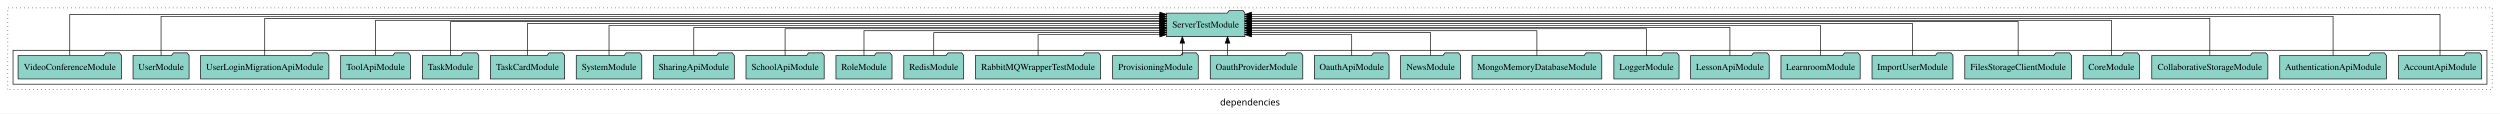
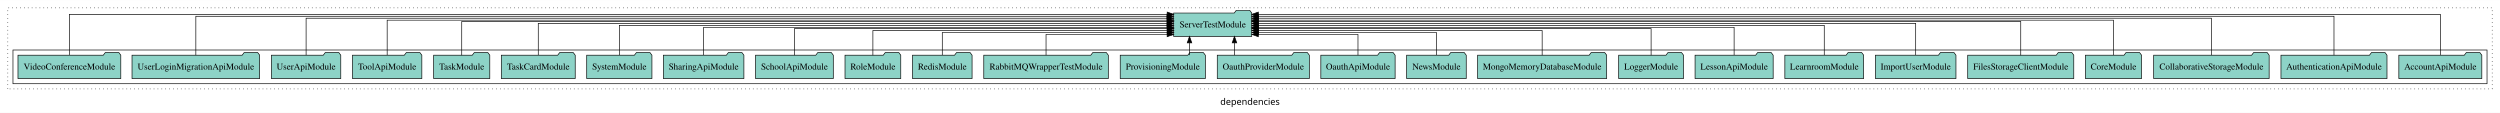
- <svg xmlns="http://www.w3.org/2000/svg" width="3834pt" height="174pt" viewBox="0.00 0.00 3834.00 173.80">
+ <svg xmlns="http://www.w3.org/2000/svg" width="3855pt" height="174pt" viewBox="0.00 0.00 3855.00 173.80">
  <g id="graph0" class="graph" transform="scale(1 1) rotate(0) translate(4 169.8)">
-     <polygon fill="white" stroke="transparent" points="-4,4 -4,-169.8 3830,-169.8 3830,4 -4,4" />
-     <text text-anchor="middle" x="1913" y="-8.2" font-family="sans-serif" font-size="14.00">dependencies</text>
+     <polygon fill="white" stroke="transparent" points="-4,4 -4,-169.8 3851,-169.8 3851,4 -4,4" />
+     <text text-anchor="middle" x="1923.5" y="-8.2" font-family="sans-serif" font-size="14.00">dependencies</text>
    <g id="clust1" class="cluster">
-       <polygon fill="none" stroke="black" stroke-dasharray="1,5" points="8,-32.8 8,-157.8 3818,-157.8 3818,-32.8 8,-32.8" />
+       <polygon fill="none" stroke="black" stroke-dasharray="1,5" points="8,-32.8 8,-157.8 3839,-157.8 3839,-32.8 8,-32.8" />
    </g>
    <g id="clust3" class="cluster">
-       <polygon fill="none" stroke="black" points="16,-40.8 16,-92.8 3810,-92.8 3810,-40.8 16,-40.8" />
+       <polygon fill="none" stroke="black" points="16,-40.8 16,-92.8 3831,-92.8 3831,-40.8 16,-40.8" />
    </g>
    <g id="node1" class="node">
-       <polygon fill="#8dd3c7" stroke="black" points="3801.98,-84.8 3798.98,-88.8 3777.98,-88.8 3774.98,-84.8 3674.02,-84.8 3674.02,-48.8 3801.98,-48.8 3801.98,-84.8" />
-       <text text-anchor="middle" x="3738" y="-62.6" font-family="Times,serif" font-size="14.00">AccountApiModule</text>
+       <polygon fill="#8dd3c7" stroke="black" points="3822.98,-84.8 3819.98,-88.8 3798.98,-88.8 3795.98,-84.8 3695.02,-84.8 3695.02,-48.8 3822.98,-48.8 3822.98,-84.8" />
+       <text text-anchor="middle" x="3759" y="-62.6" font-family="Times,serif" font-size="14.00">AccountApiModule</text>
    </g>
    <g id="node27" class="node">
-       <polygon fill="#8dd3c7" stroke="black" points="1905.19,-149.8 1902.19,-153.8 1881.19,-153.8 1878.19,-149.8 1784.81,-149.8 1784.81,-113.8 1905.19,-113.8 1905.19,-149.8" />
-       <text text-anchor="middle" x="1845" y="-127.6" font-family="Times,serif" font-size="14.00">ServerTestModule</text>
+       <polygon fill="#8dd3c7" stroke="black" points="1926.19,-149.8 1923.19,-153.8 1902.19,-153.8 1899.19,-149.8 1805.81,-149.8 1805.81,-113.8 1926.19,-113.8 1926.19,-149.8" />
+       <text text-anchor="middle" x="1866" y="-127.6" font-family="Times,serif" font-size="14.00">ServerTestModule</text>
    </g>
    <g id="edge1" class="edge">
-       <path fill="none" stroke="black" d="M3738,-85.18C3738,-109.08 3738,-147.8 3738,-147.8 3738,-147.8 1915.31,-147.8 1915.31,-147.8" />
-       <polygon fill="black" stroke="black" points="1915.31,-144.3 1905.31,-147.8 1915.31,-151.3 1915.31,-144.3" />
+       <path fill="none" stroke="black" d="M3759,-85.18C3759,-109.08 3759,-147.8 3759,-147.8 3759,-147.8 1936.31,-147.8 1936.31,-147.8" />
+       <polygon fill="black" stroke="black" points="1936.31,-144.3 1926.31,-147.8 1936.31,-151.3 1936.31,-144.3" />
    </g>
    <g id="node2" class="node">
-       <polygon fill="#8dd3c7" stroke="black" points="3655.75,-84.8 3652.75,-88.8 3631.75,-88.8 3628.75,-84.8 3492.25,-84.8 3492.25,-48.8 3655.75,-48.8 3655.75,-84.8" />
-       <text text-anchor="middle" x="3574" y="-62.6" font-family="Times,serif" font-size="14.00">AuthenticationApiModule</text>
+       <polygon fill="#8dd3c7" stroke="black" points="3676.75,-84.8 3673.75,-88.8 3652.75,-88.8 3649.75,-84.8 3513.25,-84.8 3513.25,-48.8 3676.75,-48.8 3676.75,-84.8" />
+       <text text-anchor="middle" x="3595" y="-62.6" font-family="Times,serif" font-size="14.00">AuthenticationApiModule</text>
    </g>
    <g id="edge2" class="edge">
-       <path fill="none" stroke="black" d="M3574,-84.89C3574,-107.93 3574,-144.8 3574,-144.8 3574,-144.8 1915.27,-144.8 1915.27,-144.8" />
-       <polygon fill="black" stroke="black" points="1915.27,-141.3 1905.27,-144.8 1915.27,-148.3 1915.27,-141.3" />
+       <path fill="none" stroke="black" d="M3595,-84.89C3595,-107.93 3595,-144.8 3595,-144.8 3595,-144.8 1936.27,-144.8 1936.27,-144.8" />
+       <polygon fill="black" stroke="black" points="1936.27,-141.3 1926.27,-144.8 1936.27,-148.3 1936.27,-141.3" />
    </g>
    <g id="node3" class="node">
-       <polygon fill="#8dd3c7" stroke="black" points="3474.02,-84.8 3471.02,-88.8 3450.02,-88.8 3447.02,-84.8 3295.98,-84.8 3295.98,-48.8 3474.02,-48.8 3474.02,-84.8" />
-       <text text-anchor="middle" x="3385" y="-62.6" font-family="Times,serif" font-size="14.00">CollaborativeStorageModule</text>
+       <polygon fill="#8dd3c7" stroke="black" points="3495.02,-84.8 3492.02,-88.8 3471.02,-88.8 3468.02,-84.8 3316.98,-84.8 3316.98,-48.8 3495.02,-48.8 3495.02,-84.8" />
+       <text text-anchor="middle" x="3406" y="-62.6" font-family="Times,serif" font-size="14.00">CollaborativeStorageModule</text>
    </g>
    <g id="edge3" class="edge">
-       <path fill="none" stroke="black" d="M3385,-84.96C3385,-107.15 3385,-141.8 3385,-141.8 3385,-141.8 1915.37,-141.8 1915.37,-141.8" />
-       <polygon fill="black" stroke="black" points="1915.37,-138.3 1905.37,-141.8 1915.37,-145.3 1915.37,-138.3" />
+       <path fill="none" stroke="black" d="M3406,-84.96C3406,-107.15 3406,-141.8 3406,-141.8 3406,-141.8 1936.37,-141.8 1936.37,-141.8" />
+       <polygon fill="black" stroke="black" points="1936.37,-138.3 1926.37,-141.8 1936.37,-145.3 1936.37,-138.3" />
    </g>
    <g id="node4" class="node">
-       <polygon fill="#8dd3c7" stroke="black" points="3277.27,-84.8 3274.27,-88.8 3253.27,-88.8 3250.27,-84.8 3190.73,-84.8 3190.73,-48.8 3277.27,-48.8 3277.27,-84.8" />
-       <text text-anchor="middle" x="3234" y="-62.6" font-family="Times,serif" font-size="14.00">CoreModule</text>
+       <polygon fill="#8dd3c7" stroke="black" points="3298.27,-84.8 3295.27,-88.8 3274.27,-88.8 3271.27,-84.8 3211.73,-84.8 3211.73,-48.8 3298.27,-48.8 3298.27,-84.8" />
+       <text text-anchor="middle" x="3255" y="-62.6" font-family="Times,serif" font-size="14.00">CoreModule</text>
    </g>
    <g id="edge4" class="edge">
-       <path fill="none" stroke="black" d="M3234,-84.97C3234,-106.3 3234,-138.8 3234,-138.8 3234,-138.8 1915.13,-138.8 1915.13,-138.8" />
-       <polygon fill="black" stroke="black" points="1915.13,-135.3 1905.13,-138.8 1915.13,-142.3 1915.13,-135.3" />
+       <path fill="none" stroke="black" d="M3255,-84.97C3255,-106.3 3255,-138.8 3255,-138.8 3255,-138.8 1936.13,-138.8 1936.13,-138.8" />
+       <polygon fill="black" stroke="black" points="1936.13,-135.3 1926.13,-138.8 1936.13,-142.3 1936.13,-135.3" />
    </g>
    <g id="node5" class="node">
-       <polygon fill="#8dd3c7" stroke="black" points="3172.77,-84.8 3169.77,-88.8 3148.77,-88.8 3145.77,-84.8 3009.23,-84.8 3009.23,-48.8 3172.77,-48.8 3172.77,-84.8" />
-       <text text-anchor="middle" x="3091" y="-62.6" font-family="Times,serif" font-size="14.00">FilesStorageClientModule</text>
+       <polygon fill="#8dd3c7" stroke="black" points="3193.77,-84.8 3190.77,-88.8 3169.77,-88.8 3166.77,-84.8 3030.23,-84.8 3030.23,-48.8 3193.77,-48.8 3193.77,-84.8" />
+       <text text-anchor="middle" x="3112" y="-62.6" font-family="Times,serif" font-size="14.00">FilesStorageClientModule</text>
    </g>
    <g id="edge5" class="edge">
-       <path fill="none" stroke="black" d="M3091,-84.83C3091,-105.57 3091,-136.8 3091,-136.8 3091,-136.8 1915.1,-136.8 1915.1,-136.8" />
-       <polygon fill="black" stroke="black" points="1915.1,-133.3 1905.1,-136.8 1915.1,-140.3 1915.1,-133.3" />
+       <path fill="none" stroke="black" d="M3112,-84.83C3112,-105.57 3112,-136.8 3112,-136.8 3112,-136.8 1936.1,-136.8 1936.1,-136.8" />
+       <polygon fill="black" stroke="black" points="1936.1,-133.3 1926.1,-136.8 1936.1,-140.3 1936.1,-133.3" />
    </g>
    <g id="node6" class="node">
-       <polygon fill="#8dd3c7" stroke="black" points="2991.09,-84.8 2988.09,-88.8 2967.09,-88.8 2964.09,-84.8 2866.91,-84.8 2866.91,-48.8 2991.09,-48.8 2991.09,-84.8" />
-       <text text-anchor="middle" x="2929" y="-62.6" font-family="Times,serif" font-size="14.00">ImportUserModule</text>
+       <polygon fill="#8dd3c7" stroke="black" points="3012.09,-84.8 3009.09,-88.8 2988.09,-88.8 2985.09,-84.8 2887.91,-84.8 2887.91,-48.8 3012.09,-48.8 3012.09,-84.8" />
+       <text text-anchor="middle" x="2950" y="-62.6" font-family="Times,serif" font-size="14.00">ImportUserModule</text>
    </g>
    <g id="edge6" class="edge">
-       <path fill="none" stroke="black" d="M2929,-85.11C2929,-104.95 2929,-133.8 2929,-133.8 2929,-133.8 1915.21,-133.8 1915.21,-133.8" />
-       <polygon fill="black" stroke="black" points="1915.21,-130.3 1905.21,-133.8 1915.21,-137.3 1915.21,-130.3" />
+       <path fill="none" stroke="black" d="M2950,-85.11C2950,-104.95 2950,-133.8 2950,-133.8 2950,-133.8 1936.21,-133.8 1936.21,-133.8" />
+       <polygon fill="black" stroke="black" points="1936.21,-130.3 1926.21,-133.8 1936.21,-137.3 1936.21,-130.3" />
    </g>
    <g id="node7" class="node">
-       <polygon fill="#8dd3c7" stroke="black" points="2848.75,-84.8 2845.75,-88.8 2824.75,-88.8 2821.75,-84.8 2727.25,-84.8 2727.25,-48.8 2848.75,-48.8 2848.75,-84.8" />
-       <text text-anchor="middle" x="2788" y="-62.6" font-family="Times,serif" font-size="14.00">LearnroomModule</text>
+       <polygon fill="#8dd3c7" stroke="black" points="2869.75,-84.8 2866.75,-88.8 2845.75,-88.8 2842.75,-84.8 2748.25,-84.8 2748.25,-48.8 2869.75,-48.8 2869.75,-84.8" />
+       <text text-anchor="middle" x="2809" y="-62.6" font-family="Times,serif" font-size="14.00">LearnroomModule</text>
    </g>
    <g id="edge7" class="edge">
-       <path fill="none" stroke="black" d="M2788,-84.97C2788,-103.89 2788,-130.8 2788,-130.8 2788,-130.8 1915.42,-130.8 1915.42,-130.8" />
-       <polygon fill="black" stroke="black" points="1915.42,-127.3 1905.42,-130.8 1915.42,-134.3 1915.42,-127.3" />
+       <path fill="none" stroke="black" d="M2809,-84.97C2809,-103.89 2809,-130.8 2809,-130.8 2809,-130.8 1936.42,-130.8 1936.42,-130.8" />
+       <polygon fill="black" stroke="black" points="1936.42,-127.3 1926.42,-130.8 1936.42,-134.3 1936.42,-127.3" />
    </g>
    <g id="node8" class="node">
-       <polygon fill="#8dd3c7" stroke="black" points="2709.21,-84.8 2706.21,-88.8 2685.21,-88.8 2682.21,-84.8 2588.79,-84.8 2588.79,-48.8 2709.21,-48.8 2709.21,-84.8" />
-       <text text-anchor="middle" x="2649" y="-62.6" font-family="Times,serif" font-size="14.00">LessonApiModule</text>
+       <polygon fill="#8dd3c7" stroke="black" points="2730.21,-84.8 2727.21,-88.8 2706.21,-88.8 2703.21,-84.8 2609.79,-84.8 2609.79,-48.8 2730.21,-48.8 2730.21,-84.8" />
+       <text text-anchor="middle" x="2670" y="-62.6" font-family="Times,serif" font-size="14.00">LessonApiModule</text>
    </g>
    <g id="edge8" class="edge">
-       <path fill="none" stroke="black" d="M2649,-85.1C2649,-103.07 2649,-127.8 2649,-127.8 2649,-127.8 1915.1,-127.8 1915.1,-127.8" />
-       <polygon fill="black" stroke="black" points="1915.1,-124.3 1905.1,-127.8 1915.1,-131.3 1915.1,-124.3" />
+       <path fill="none" stroke="black" d="M2670,-85.1C2670,-103.07 2670,-127.8 2670,-127.8 2670,-127.8 1936.1,-127.8 1936.1,-127.8" />
+       <polygon fill="black" stroke="black" points="1936.1,-124.3 1926.1,-127.8 1936.1,-131.3 1936.1,-124.3" />
    </g>
    <g id="node9" class="node">
-       <polygon fill="#8dd3c7" stroke="black" points="2570.98,-84.8 2567.98,-88.8 2546.98,-88.8 2543.98,-84.8 2471.02,-84.8 2471.02,-48.8 2570.98,-48.8 2570.98,-84.8" />
-       <text text-anchor="middle" x="2521" y="-62.6" font-family="Times,serif" font-size="14.00">LoggerModule</text>
+       <polygon fill="#8dd3c7" stroke="black" points="2591.98,-84.8 2588.98,-88.8 2567.98,-88.8 2564.98,-84.8 2492.02,-84.8 2492.02,-48.8 2591.98,-48.8 2591.98,-84.8" />
+       <text text-anchor="middle" x="2542" y="-62.6" font-family="Times,serif" font-size="14.00">LoggerModule</text>
    </g>
    <g id="edge9" class="edge">
-       <path fill="none" stroke="black" d="M2521,-84.82C2521,-102.17 2521,-125.8 2521,-125.8 2521,-125.8 1915.29,-125.8 1915.29,-125.8" />
-       <polygon fill="black" stroke="black" points="1915.29,-122.3 1905.29,-125.8 1915.29,-129.3 1915.29,-122.3" />
+       <path fill="none" stroke="black" d="M2542,-84.82C2542,-102.17 2542,-125.8 2542,-125.8 2542,-125.8 1936.29,-125.8 1936.29,-125.8" />
+       <polygon fill="black" stroke="black" points="1936.29,-122.3 1926.29,-125.8 1936.29,-129.3 1936.29,-122.3" />
    </g>
    <g id="node10" class="node">
-       <polygon fill="#8dd3c7" stroke="black" points="2452.52,-84.8 2449.52,-88.8 2428.52,-88.8 2425.52,-84.8 2253.48,-84.8 2253.48,-48.8 2452.52,-48.8 2452.52,-84.8" />
-       <text text-anchor="middle" x="2353" y="-62.6" font-family="Times,serif" font-size="14.00">MongoMemoryDatabaseModule</text>
+       <polygon fill="#8dd3c7" stroke="black" points="2473.52,-84.8 2470.52,-88.8 2449.52,-88.8 2446.52,-84.8 2274.48,-84.8 2274.48,-48.8 2473.52,-48.8 2473.52,-84.8" />
+       <text text-anchor="middle" x="2374" y="-62.6" font-family="Times,serif" font-size="14.00">MongoMemoryDatabaseModule</text>
    </g>
    <g id="edge10" class="edge">
-       <path fill="none" stroke="black" d="M2353,-84.83C2353,-101.2 2353,-122.8 2353,-122.8 2353,-122.8 1915.27,-122.8 1915.27,-122.8" />
-       <polygon fill="black" stroke="black" points="1915.27,-119.3 1905.27,-122.8 1915.27,-126.3 1915.27,-119.3" />
+       <path fill="none" stroke="black" d="M2374,-84.83C2374,-101.2 2374,-122.8 2374,-122.8 2374,-122.8 1936.27,-122.8 1936.27,-122.8" />
+       <polygon fill="black" stroke="black" points="1936.27,-119.3 1926.27,-122.8 1936.27,-126.3 1936.27,-119.3" />
    </g>
    <g id="node11" class="node">
-       <polygon fill="#8dd3c7" stroke="black" points="2235.94,-84.8 2232.94,-88.8 2211.94,-88.8 2208.94,-84.8 2144.06,-84.8 2144.06,-48.8 2235.94,-48.8 2235.94,-84.8" />
-       <text text-anchor="middle" x="2190" y="-62.6" font-family="Times,serif" font-size="14.00">NewsModule</text>
+       <polygon fill="#8dd3c7" stroke="black" points="2256.94,-84.8 2253.94,-88.8 2232.94,-88.8 2229.94,-84.8 2165.06,-84.8 2165.06,-48.8 2256.94,-48.8 2256.94,-84.8" />
+       <text text-anchor="middle" x="2211" y="-62.6" font-family="Times,serif" font-size="14.00">NewsModule</text>
    </g>
    <g id="edge11" class="edge">
-       <path fill="none" stroke="black" d="M2190,-85.04C2190,-100.37 2190,-119.8 2190,-119.8 2190,-119.8 1915.49,-119.8 1915.49,-119.8" />
-       <polygon fill="black" stroke="black" points="1915.49,-116.3 1905.49,-119.8 1915.49,-123.3 1915.49,-116.3" />
+       <path fill="none" stroke="black" d="M2211,-85.04C2211,-100.37 2211,-119.8 2211,-119.8 2211,-119.8 1936.49,-119.8 1936.49,-119.8" />
+       <polygon fill="black" stroke="black" points="1936.49,-116.3 1926.49,-119.8 1936.49,-123.3 1936.49,-116.3" />
    </g>
    <g id="node12" class="node">
-       <polygon fill="#8dd3c7" stroke="black" points="2126.27,-84.8 2123.27,-88.8 2102.27,-88.8 2099.27,-84.8 2011.73,-84.8 2011.73,-48.8 2126.27,-48.8 2126.27,-84.8" />
-       <text text-anchor="middle" x="2069" y="-62.6" font-family="Times,serif" font-size="14.00">OauthApiModule</text>
+       <polygon fill="#8dd3c7" stroke="black" points="2147.27,-84.8 2144.27,-88.8 2123.27,-88.8 2120.27,-84.8 2032.73,-84.8 2032.73,-48.8 2147.27,-48.8 2147.27,-84.8" />
+       <text text-anchor="middle" x="2090" y="-62.6" font-family="Times,serif" font-size="14.00">OauthApiModule</text>
    </g>
    <g id="edge12" class="edge">
-       <path fill="none" stroke="black" d="M2069,-84.85C2069,-99.17 2069,-116.8 2069,-116.8 2069,-116.8 1915.32,-116.8 1915.32,-116.8" />
-       <polygon fill="black" stroke="black" points="1915.32,-113.3 1905.32,-116.8 1915.32,-120.3 1915.32,-113.3" />
+       <path fill="none" stroke="black" d="M2090,-84.85C2090,-99.17 2090,-116.8 2090,-116.8 2090,-116.8 1936.32,-116.8 1936.32,-116.8" />
+       <polygon fill="black" stroke="black" points="1936.32,-113.3 1926.32,-116.8 1936.32,-120.3 1936.32,-113.3" />
    </g>
    <g id="node13" class="node">
-       <polygon fill="#8dd3c7" stroke="black" points="1993.98,-84.8 1990.98,-88.8 1969.98,-88.8 1966.98,-84.8 1852.02,-84.8 1852.02,-48.8 1993.98,-48.8 1993.98,-84.8" />
-       <text text-anchor="middle" x="1923" y="-62.6" font-family="Times,serif" font-size="14.00">OauthProviderModule</text>
+       <polygon fill="#8dd3c7" stroke="black" points="2014.98,-84.8 2011.98,-88.8 1990.98,-88.8 1987.98,-84.8 1873.02,-84.8 1873.02,-48.8 2014.98,-48.8 2014.98,-84.8" />
+       <text text-anchor="middle" x="1944" y="-62.6" font-family="Times,serif" font-size="14.00">OauthProviderModule</text>
    </g>
    <g id="edge13" class="edge">
-       <path fill="none" stroke="black" d="M1878.55,-84.91C1878.55,-84.91 1878.55,-103.79 1878.55,-103.79" />
-       <polygon fill="black" stroke="black" points="1875.05,-103.79 1878.55,-113.79 1882.05,-103.79 1875.05,-103.79" />
+       <path fill="none" stroke="black" d="M1899.55,-84.91C1899.55,-84.91 1899.55,-103.79 1899.55,-103.79" />
+       <polygon fill="black" stroke="black" points="1896.05,-103.79 1899.55,-113.79 1903.05,-103.79 1896.05,-103.79" />
    </g>
    <g id="node14" class="node">
-       <polygon fill="#8dd3c7" stroke="black" points="1833.62,-84.8 1830.62,-88.8 1809.62,-88.8 1806.62,-84.8 1702.38,-84.8 1702.38,-48.8 1833.62,-48.8 1833.62,-84.8" />
-       <text text-anchor="middle" x="1768" y="-62.6" font-family="Times,serif" font-size="14.00">ProvisioningModule</text>
+       <polygon fill="#8dd3c7" stroke="black" points="1854.62,-84.8 1851.62,-88.8 1830.62,-88.8 1827.62,-84.8 1723.38,-84.8 1723.38,-48.8 1854.62,-48.8 1854.62,-84.8" />
+       <text text-anchor="middle" x="1789" y="-62.6" font-family="Times,serif" font-size="14.00">ProvisioningModule</text>
    </g>
    <g id="edge14" class="edge">
-       <path fill="none" stroke="black" d="M1809.23,-84.91C1809.23,-84.91 1809.23,-103.79 1809.23,-103.79" />
-       <polygon fill="black" stroke="black" points="1805.73,-103.79 1809.23,-113.79 1812.73,-103.79 1805.73,-103.79" />
+       <path fill="none" stroke="black" d="M1830.23,-84.91C1830.23,-84.91 1830.23,-103.79 1830.23,-103.79" />
+       <polygon fill="black" stroke="black" points="1826.73,-103.79 1830.23,-113.79 1833.73,-103.79 1826.73,-103.79" />
    </g>
    <g id="node15" class="node">
-       <polygon fill="#8dd3c7" stroke="black" points="1684.01,-84.8 1681.01,-88.8 1660.01,-88.8 1657.01,-84.8 1491.99,-84.8 1491.99,-48.8 1684.01,-48.8 1684.01,-84.8" />
-       <text text-anchor="middle" x="1588" y="-62.6" font-family="Times,serif" font-size="14.00">RabbitMQWrapperTestModule</text>
+       <polygon fill="#8dd3c7" stroke="black" points="1705.01,-84.8 1702.01,-88.8 1681.01,-88.8 1678.01,-84.8 1512.99,-84.8 1512.99,-48.8 1705.01,-48.8 1705.01,-84.8" />
+       <text text-anchor="middle" x="1609" y="-62.6" font-family="Times,serif" font-size="14.00">RabbitMQWrapperTestModule</text>
    </g>
    <g id="edge15" class="edge">
-       <path fill="none" stroke="black" d="M1588,-84.85C1588,-99.17 1588,-116.8 1588,-116.8 1588,-116.8 1774.74,-116.8 1774.74,-116.8" />
-       <polygon fill="black" stroke="black" points="1774.74,-120.3 1784.74,-116.8 1774.74,-113.3 1774.74,-120.3" />
+       <path fill="none" stroke="black" d="M1609,-84.85C1609,-99.17 1609,-116.8 1609,-116.8 1609,-116.8 1795.74,-116.8 1795.74,-116.8" />
+       <polygon fill="black" stroke="black" points="1795.74,-120.3 1805.74,-116.8 1795.74,-113.3 1795.74,-120.3" />
    </g>
    <g id="node16" class="node">
-       <polygon fill="#8dd3c7" stroke="black" points="1473.94,-84.8 1470.94,-88.8 1449.94,-88.8 1446.94,-84.8 1382.06,-84.8 1382.06,-48.8 1473.94,-48.8 1473.94,-84.8" />
-       <text text-anchor="middle" x="1428" y="-62.6" font-family="Times,serif" font-size="14.00">RedisModule</text>
+       <polygon fill="#8dd3c7" stroke="black" points="1494.94,-84.8 1491.94,-88.8 1470.94,-88.8 1467.94,-84.8 1403.06,-84.8 1403.06,-48.8 1494.94,-48.8 1494.94,-84.8" />
+       <text text-anchor="middle" x="1449" y="-62.6" font-family="Times,serif" font-size="14.00">RedisModule</text>
    </g>
    <g id="edge16" class="edge">
-       <path fill="none" stroke="black" d="M1428,-85.04C1428,-100.37 1428,-119.8 1428,-119.8 1428,-119.8 1774.81,-119.8 1774.81,-119.8" />
-       <polygon fill="black" stroke="black" points="1774.81,-123.3 1784.81,-119.8 1774.81,-116.3 1774.81,-123.3" />
+       <path fill="none" stroke="black" d="M1449,-85.04C1449,-100.37 1449,-119.8 1449,-119.8 1449,-119.8 1795.81,-119.8 1795.81,-119.8" />
+       <polygon fill="black" stroke="black" points="1795.81,-123.3 1805.81,-119.8 1795.81,-116.3 1795.81,-123.3" />
    </g>
    <g id="node17" class="node">
-       <polygon fill="#8dd3c7" stroke="black" points="1363.99,-84.8 1360.99,-88.8 1339.99,-88.8 1336.99,-84.8 1278.01,-84.8 1278.01,-48.8 1363.99,-48.8 1363.99,-84.8" />
-       <text text-anchor="middle" x="1321" y="-62.6" font-family="Times,serif" font-size="14.00">RoleModule</text>
+       <polygon fill="#8dd3c7" stroke="black" points="1384.99,-84.8 1381.99,-88.8 1360.99,-88.8 1357.99,-84.8 1299.01,-84.8 1299.01,-48.8 1384.99,-48.8 1384.99,-84.8" />
+       <text text-anchor="middle" x="1342" y="-62.6" font-family="Times,serif" font-size="14.00">RoleModule</text>
    </g>
    <g id="edge17" class="edge">
-       <path fill="none" stroke="black" d="M1321,-84.83C1321,-101.2 1321,-122.8 1321,-122.8 1321,-122.8 1774.89,-122.8 1774.89,-122.8" />
-       <polygon fill="black" stroke="black" points="1774.89,-126.3 1784.89,-122.8 1774.89,-119.3 1774.89,-126.3" />
+       <path fill="none" stroke="black" d="M1342,-84.83C1342,-101.2 1342,-122.8 1342,-122.8 1342,-122.8 1795.89,-122.8 1795.89,-122.8" />
+       <polygon fill="black" stroke="black" points="1795.89,-126.3 1805.89,-122.8 1795.89,-119.3 1795.89,-126.3" />
    </g>
    <g id="node18" class="node">
-       <polygon fill="#8dd3c7" stroke="black" points="1259.94,-84.8 1256.94,-88.8 1235.94,-88.8 1232.94,-84.8 1140.06,-84.8 1140.06,-48.8 1259.94,-48.8 1259.94,-84.8" />
-       <text text-anchor="middle" x="1200" y="-62.6" font-family="Times,serif" font-size="14.00">SchoolApiModule</text>
+       <polygon fill="#8dd3c7" stroke="black" points="1280.94,-84.8 1277.94,-88.8 1256.94,-88.8 1253.94,-84.8 1161.06,-84.8 1161.06,-48.8 1280.94,-48.8 1280.94,-84.8" />
+       <text text-anchor="middle" x="1221" y="-62.6" font-family="Times,serif" font-size="14.00">SchoolApiModule</text>
    </g>
    <g id="edge18" class="edge">
-       <path fill="none" stroke="black" d="M1200,-84.82C1200,-102.17 1200,-125.8 1200,-125.8 1200,-125.8 1774.9,-125.8 1774.9,-125.8" />
-       <polygon fill="black" stroke="black" points="1774.9,-129.3 1784.9,-125.8 1774.9,-122.3 1774.9,-129.3" />
+       <path fill="none" stroke="black" d="M1221,-84.82C1221,-102.17 1221,-125.8 1221,-125.8 1221,-125.8 1795.9,-125.8 1795.9,-125.8" />
+       <polygon fill="black" stroke="black" points="1795.9,-129.3 1805.9,-125.8 1795.9,-122.3 1795.9,-129.3" />
    </g>
    <g id="node19" class="node">
-       <polygon fill="#8dd3c7" stroke="black" points="1122.1,-84.8 1119.1,-88.8 1098.1,-88.8 1095.1,-84.8 997.9,-84.8 997.9,-48.8 1122.1,-48.8 1122.1,-84.8" />
-       <text text-anchor="middle" x="1060" y="-62.6" font-family="Times,serif" font-size="14.00">SharingApiModule</text>
+       <polygon fill="#8dd3c7" stroke="black" points="1143.1,-84.8 1140.1,-88.8 1119.1,-88.8 1116.1,-84.8 1018.9,-84.8 1018.9,-48.8 1143.1,-48.8 1143.1,-84.8" />
+       <text text-anchor="middle" x="1081" y="-62.6" font-family="Times,serif" font-size="14.00">SharingApiModule</text>
    </g>
    <g id="edge19" class="edge">
-       <path fill="none" stroke="black" d="M1060,-85.1C1060,-103.07 1060,-127.8 1060,-127.8 1060,-127.8 1774.71,-127.8 1774.71,-127.8" />
-       <polygon fill="black" stroke="black" points="1774.71,-131.3 1784.71,-127.8 1774.71,-124.3 1774.71,-131.3" />
+       <path fill="none" stroke="black" d="M1081,-85.1C1081,-103.07 1081,-127.8 1081,-127.8 1081,-127.8 1795.71,-127.8 1795.71,-127.8" />
+       <polygon fill="black" stroke="black" points="1795.71,-131.3 1805.71,-127.8 1795.71,-124.3 1795.71,-131.3" />
    </g>
    <g id="node20" class="node">
-       <polygon fill="#8dd3c7" stroke="black" points="980.28,-84.8 977.28,-88.8 956.28,-88.8 953.28,-84.8 879.72,-84.8 879.72,-48.8 980.28,-48.8 980.28,-84.8" />
-       <text text-anchor="middle" x="930" y="-62.6" font-family="Times,serif" font-size="14.00">SystemModule</text>
+       <polygon fill="#8dd3c7" stroke="black" points="1001.28,-84.8 998.28,-88.8 977.28,-88.8 974.28,-84.8 900.72,-84.8 900.72,-48.8 1001.28,-48.8 1001.28,-84.8" />
+       <text text-anchor="middle" x="951" y="-62.6" font-family="Times,serif" font-size="14.00">SystemModule</text>
    </g>
    <g id="edge20" class="edge">
-       <path fill="none" stroke="black" d="M930,-84.97C930,-103.89 930,-130.8 930,-130.8 930,-130.8 1774.61,-130.8 1774.61,-130.8" />
-       <polygon fill="black" stroke="black" points="1774.61,-134.3 1784.61,-130.8 1774.61,-127.3 1774.61,-134.3" />
+       <path fill="none" stroke="black" d="M951,-84.97C951,-103.89 951,-130.8 951,-130.8 951,-130.8 1795.61,-130.8 1795.61,-130.8" />
+       <polygon fill="black" stroke="black" points="1795.61,-134.3 1805.61,-130.8 1795.61,-127.3 1795.61,-134.3" />
    </g>
    <g id="node21" class="node">
-       <polygon fill="#8dd3c7" stroke="black" points="861.98,-84.8 858.98,-88.8 837.98,-88.8 834.98,-84.8 748.02,-84.8 748.02,-48.8 861.98,-48.8 861.98,-84.8" />
-       <text text-anchor="middle" x="805" y="-62.6" font-family="Times,serif" font-size="14.00">TaskCardModule</text>
+       <polygon fill="#8dd3c7" stroke="black" points="882.98,-84.8 879.98,-88.8 858.98,-88.8 855.98,-84.8 769.02,-84.8 769.02,-48.8 882.98,-48.8 882.98,-84.8" />
+       <text text-anchor="middle" x="826" y="-62.6" font-family="Times,serif" font-size="14.00">TaskCardModule</text>
    </g>
    <g id="edge21" class="edge">
-       <path fill="none" stroke="black" d="M805,-85.11C805,-104.95 805,-133.8 805,-133.8 805,-133.8 1774.59,-133.8 1774.59,-133.8" />
-       <polygon fill="black" stroke="black" points="1774.59,-137.3 1784.59,-133.8 1774.59,-130.3 1774.59,-137.3" />
+       <path fill="none" stroke="black" d="M826,-85.11C826,-104.95 826,-133.8 826,-133.8 826,-133.8 1795.59,-133.8 1795.59,-133.8" />
+       <polygon fill="black" stroke="black" points="1795.59,-137.3 1805.59,-133.8 1795.59,-130.3 1795.59,-137.3" />
    </g>
    <g id="node22" class="node">
-       <polygon fill="#8dd3c7" stroke="black" points="730.27,-84.8 727.27,-88.8 706.27,-88.8 703.27,-84.8 643.73,-84.8 643.73,-48.8 730.27,-48.8 730.27,-84.8" />
-       <text text-anchor="middle" x="687" y="-62.6" font-family="Times,serif" font-size="14.00">TaskModule</text>
+       <polygon fill="#8dd3c7" stroke="black" points="751.27,-84.8 748.27,-88.8 727.27,-88.8 724.27,-84.8 664.73,-84.8 664.73,-48.8 751.27,-48.8 751.27,-84.8" />
+       <text text-anchor="middle" x="708" y="-62.6" font-family="Times,serif" font-size="14.00">TaskModule</text>
    </g>
    <g id="edge22" class="edge">
-       <path fill="none" stroke="black" d="M687,-84.83C687,-105.57 687,-136.8 687,-136.8 687,-136.8 1774.78,-136.8 1774.78,-136.8" />
-       <polygon fill="black" stroke="black" points="1774.78,-140.3 1784.78,-136.8 1774.78,-133.3 1774.78,-140.3" />
+       <path fill="none" stroke="black" d="M708,-84.83C708,-105.57 708,-136.8 708,-136.8 708,-136.8 1795.78,-136.8 1795.78,-136.8" />
+       <polygon fill="black" stroke="black" points="1795.78,-140.3 1805.78,-136.8 1795.78,-133.3 1795.78,-140.3" />
    </g>
    <g id="node23" class="node">
-       <polygon fill="#8dd3c7" stroke="black" points="625.49,-84.8 622.49,-88.8 601.49,-88.8 598.49,-84.8 518.51,-84.8 518.51,-48.8 625.49,-48.8 625.49,-84.8" />
-       <text text-anchor="middle" x="572" y="-62.6" font-family="Times,serif" font-size="14.00">ToolApiModule</text>
+       <polygon fill="#8dd3c7" stroke="black" points="646.49,-84.8 643.49,-88.8 622.49,-88.8 619.49,-84.8 539.51,-84.8 539.51,-48.8 646.49,-48.8 646.49,-84.8" />
+       <text text-anchor="middle" x="593" y="-62.6" font-family="Times,serif" font-size="14.00">ToolApiModule</text>
    </g>
    <g id="edge23" class="edge">
-       <path fill="none" stroke="black" d="M572,-84.97C572,-106.3 572,-138.8 572,-138.8 572,-138.8 1774.88,-138.8 1774.88,-138.8" />
-       <polygon fill="black" stroke="black" points="1774.88,-142.3 1784.88,-138.8 1774.88,-135.3 1774.88,-142.3" />
+       <path fill="none" stroke="black" d="M593,-84.97C593,-106.3 593,-138.8 593,-138.8 593,-138.8 1795.88,-138.8 1795.88,-138.8" />
+       <polygon fill="black" stroke="black" points="1795.88,-142.3 1805.88,-138.8 1795.88,-135.3 1795.88,-142.3" />
    </g>
    <g id="node24" class="node">
-       <polygon fill="#8dd3c7" stroke="black" points="500.42,-84.8 497.42,-88.8 476.42,-88.8 473.42,-84.8 303.58,-84.8 303.58,-48.8 500.42,-48.8 500.42,-84.8" />
-       <text text-anchor="middle" x="402" y="-62.6" font-family="Times,serif" font-size="14.00">UserLoginMigrationApiModule</text>
+       <polygon fill="#8dd3c7" stroke="black" points="521.49,-84.8 518.49,-88.8 497.49,-88.8 494.49,-84.8 414.51,-84.8 414.51,-48.8 521.49,-48.8 521.49,-84.8" />
+       <text text-anchor="middle" x="468" y="-62.6" font-family="Times,serif" font-size="14.00">UserApiModule</text>
    </g>
    <g id="edge24" class="edge">
-       <path fill="none" stroke="black" d="M402,-84.96C402,-107.15 402,-141.8 402,-141.8 402,-141.8 1774.83,-141.8 1774.83,-141.8" />
-       <polygon fill="black" stroke="black" points="1774.83,-145.3 1784.83,-141.8 1774.83,-138.3 1774.83,-145.3" />
+       <path fill="none" stroke="black" d="M468,-84.96C468,-107.15 468,-141.8 468,-141.8 468,-141.8 1795.48,-141.8 1795.48,-141.8" />
+       <polygon fill="black" stroke="black" points="1795.48,-145.3 1805.48,-141.8 1795.48,-138.3 1795.48,-145.3" />
    </g>
    <g id="node25" class="node">
-       <polygon fill="#8dd3c7" stroke="black" points="285.99,-84.8 282.99,-88.8 261.99,-88.8 258.99,-84.8 200.01,-84.8 200.01,-48.8 285.99,-48.8 285.99,-84.8" />
-       <text text-anchor="middle" x="243" y="-62.6" font-family="Times,serif" font-size="14.00">UserModule</text>
+       <polygon fill="#8dd3c7" stroke="black" points="396.42,-84.8 393.42,-88.8 372.42,-88.8 369.42,-84.8 199.58,-84.8 199.58,-48.8 396.42,-48.8 396.42,-84.8" />
+       <text text-anchor="middle" x="298" y="-62.6" font-family="Times,serif" font-size="14.00">UserLoginMigrationApiModule</text>
    </g>
    <g id="edge25" class="edge">
-       <path fill="none" stroke="black" d="M243,-84.89C243,-107.93 243,-144.8 243,-144.8 243,-144.8 1774.64,-144.8 1774.64,-144.8" />
-       <polygon fill="black" stroke="black" points="1774.64,-148.3 1784.64,-144.8 1774.64,-141.3 1774.64,-148.3" />
+       <path fill="none" stroke="black" d="M298,-84.89C298,-107.93 298,-144.8 298,-144.8 298,-144.8 1795.49,-144.8 1795.49,-144.8" />
+       <polygon fill="black" stroke="black" points="1795.49,-148.3 1805.49,-144.8 1795.49,-141.3 1795.49,-148.3" />
    </g>
    <g id="node26" class="node">
      <polygon fill="#8dd3c7" stroke="black" points="182.28,-84.8 179.28,-88.8 158.28,-88.8 155.28,-84.8 23.72,-84.8 23.72,-48.8 182.28,-48.8 182.28,-84.8" />
      <text text-anchor="middle" x="103" y="-62.6" font-family="Times,serif" font-size="14.00">VideoConferenceModule</text>
    </g>
    <g id="edge26" class="edge">
-       <path fill="none" stroke="black" d="M103,-85.18C103,-109.08 103,-147.8 103,-147.8 103,-147.8 1774.78,-147.8 1774.78,-147.8" />
-       <polygon fill="black" stroke="black" points="1774.78,-151.3 1784.78,-147.8 1774.78,-144.3 1774.78,-151.3" />
+       <path fill="none" stroke="black" d="M103,-85.18C103,-109.08 103,-147.8 103,-147.8 103,-147.8 1795.82,-147.8 1795.82,-147.8" />
+       <polygon fill="black" stroke="black" points="1795.82,-151.3 1805.82,-147.8 1795.82,-144.3 1795.82,-151.3" />
    </g>
  </g>
</svg>
